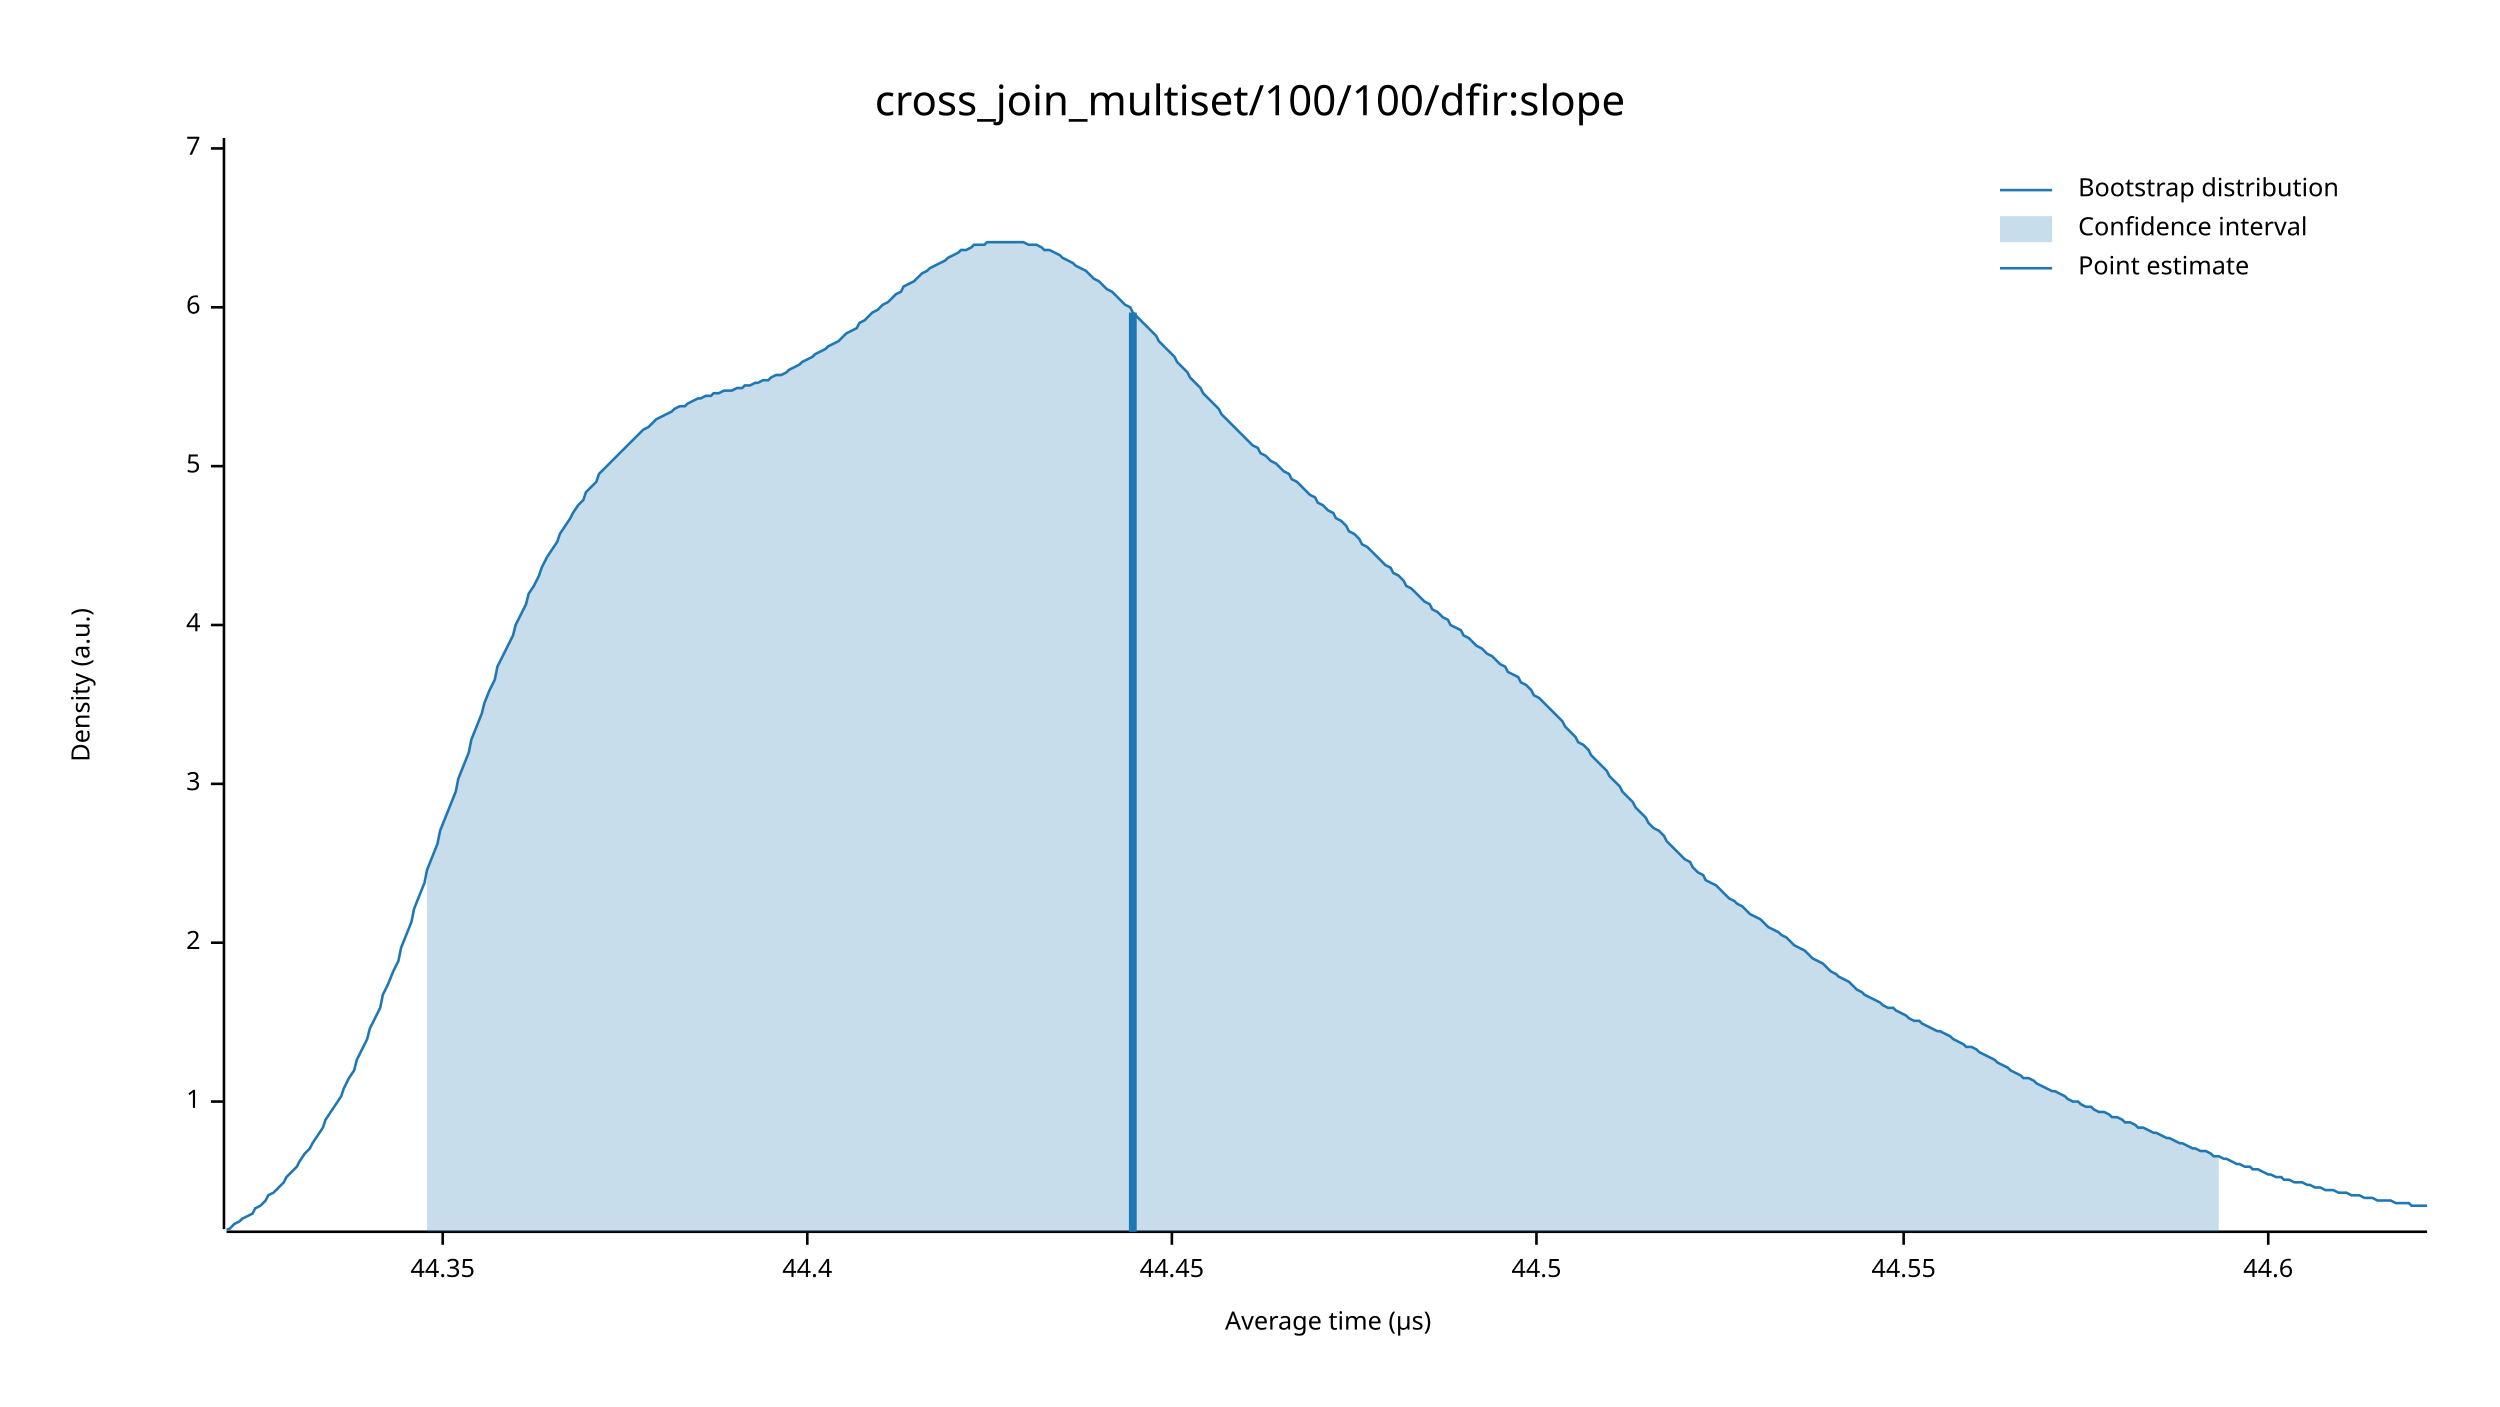
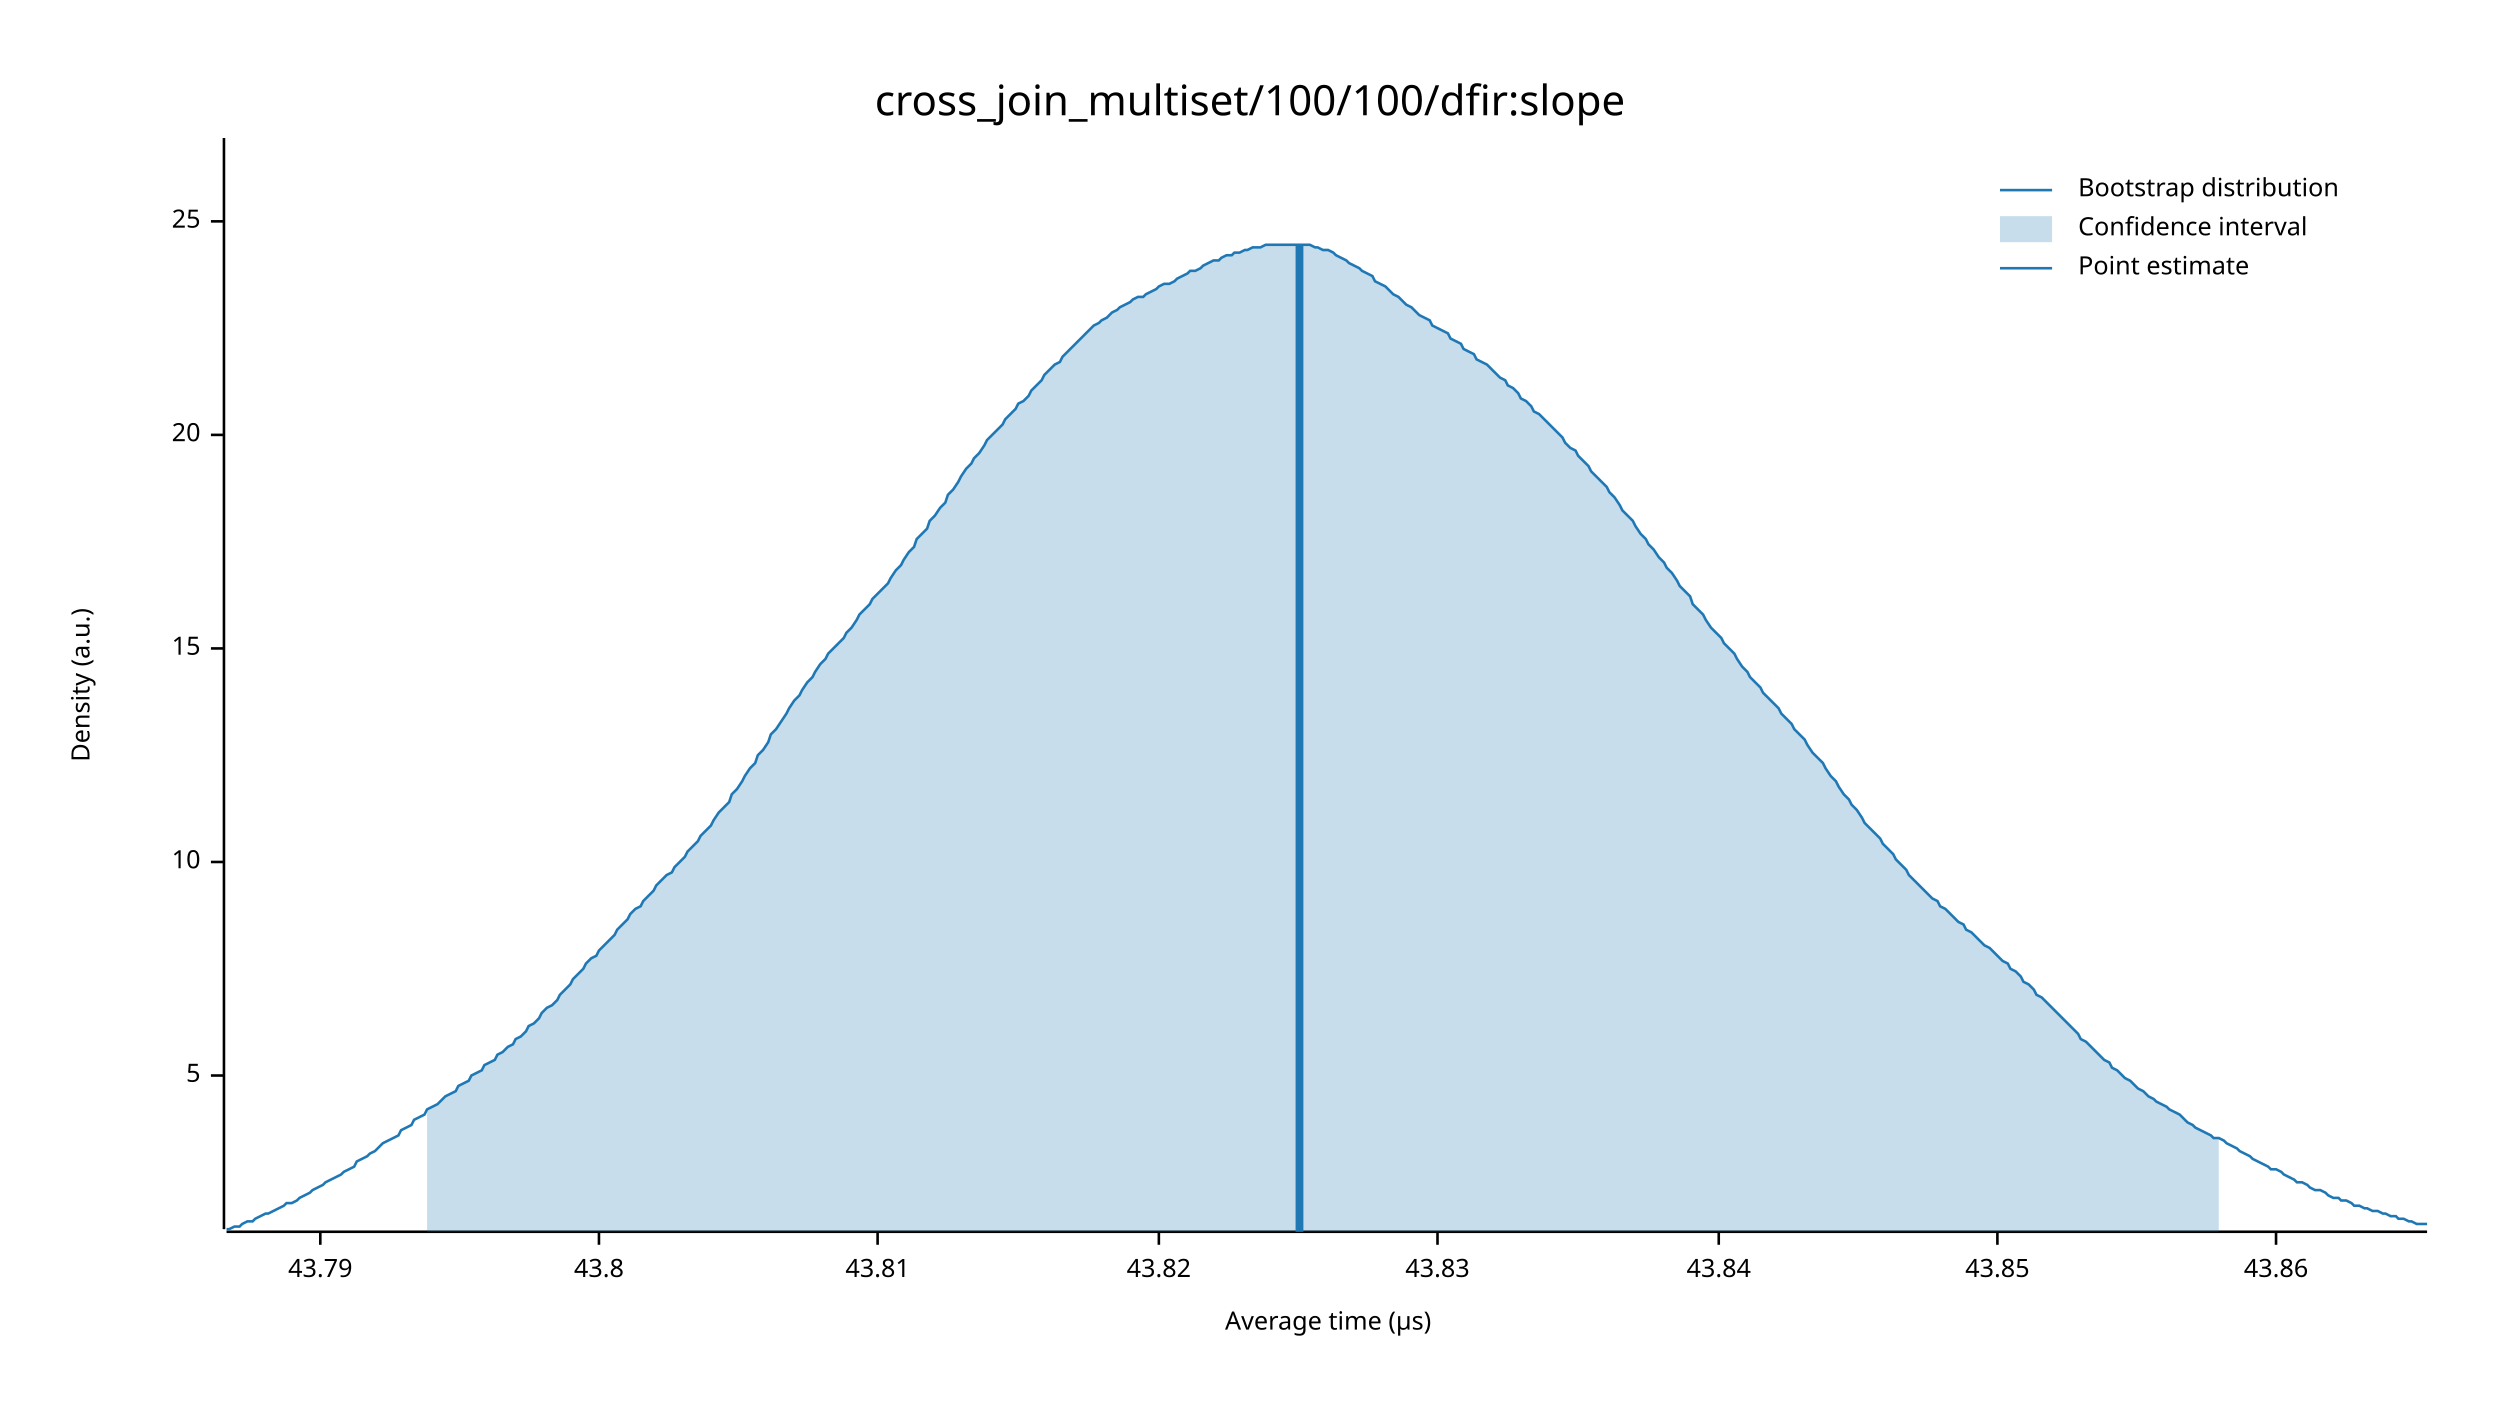
<svg xmlns="http://www.w3.org/2000/svg" width="960" height="540" viewBox="0 0 960 540">
  <text x="480" y="32" dy="0.76em" text-anchor="middle" font-family="sans-serif" font-size="16.129" opacity="1" fill="#000000">
cross_join_multiset/100/100/dfir:slope
</text>
  <text x="27" y="263" dy="0.76em" text-anchor="middle" font-family="sans-serif" font-size="9.677" opacity="1" fill="#000000" transform="rotate(270, 27, 263)">
Density (a.u.)
</text>
  <text x="510" y="513" dy="-0.5ex" text-anchor="middle" font-family="sans-serif" font-size="9.677" opacity="1" fill="#000000">
Average time (µs)
</text>
  <polyline fill="none" opacity="1" stroke="#000000" stroke-width="1" points="86,53 86,472 " />
-   <text x="77" y="423" dy="0.5ex" text-anchor="end" font-family="sans-serif" font-size="9.677" opacity="1" fill="#000000">
- 1
- </text>
-   <polyline fill="none" opacity="1" stroke="#000000" stroke-width="1" points="81,423 86,423 " />
-   <text x="77" y="362" dy="0.5ex" text-anchor="end" font-family="sans-serif" font-size="9.677" opacity="1" fill="#000000">
- 2
- </text>
-   <polyline fill="none" opacity="1" stroke="#000000" stroke-width="1" points="81,362 86,362 " />
-   <text x="77" y="301" dy="0.5ex" text-anchor="end" font-family="sans-serif" font-size="9.677" opacity="1" fill="#000000">
- 3
- </text>
-   <polyline fill="none" opacity="1" stroke="#000000" stroke-width="1" points="81,301 86,301 " />
-   <text x="77" y="240" dy="0.5ex" text-anchor="end" font-family="sans-serif" font-size="9.677" opacity="1" fill="#000000">
- 4
- </text>
-   <polyline fill="none" opacity="1" stroke="#000000" stroke-width="1" points="81,240 86,240 " />
-   <text x="77" y="179" dy="0.5ex" text-anchor="end" font-family="sans-serif" font-size="9.677" opacity="1" fill="#000000">
+   <text x="77" y="413" dy="0.5ex" text-anchor="end" font-family="sans-serif" font-size="9.677" opacity="1" fill="#000000">
5
</text>
-   <polyline fill="none" opacity="1" stroke="#000000" stroke-width="1" points="81,179 86,179 " />
-   <text x="77" y="118" dy="0.5ex" text-anchor="end" font-family="sans-serif" font-size="9.677" opacity="1" fill="#000000">
- 6
+   <polyline fill="none" opacity="1" stroke="#000000" stroke-width="1" points="81,413 86,413 " />
+   <text x="77" y="331" dy="0.5ex" text-anchor="end" font-family="sans-serif" font-size="9.677" opacity="1" fill="#000000">
+ 10
</text>
-   <polyline fill="none" opacity="1" stroke="#000000" stroke-width="1" points="81,118 86,118 " />
-   <text x="77" y="57" dy="0.5ex" text-anchor="end" font-family="sans-serif" font-size="9.677" opacity="1" fill="#000000">
- 7
+   <polyline fill="none" opacity="1" stroke="#000000" stroke-width="1" points="81,331 86,331 " />
+   <text x="77" y="249" dy="0.5ex" text-anchor="end" font-family="sans-serif" font-size="9.677" opacity="1" fill="#000000">
+ 15
</text>
-   <polyline fill="none" opacity="1" stroke="#000000" stroke-width="1" points="81,57 86,57 " />
+   <polyline fill="none" opacity="1" stroke="#000000" stroke-width="1" points="81,249 86,249 " />
+   <text x="77" y="167" dy="0.5ex" text-anchor="end" font-family="sans-serif" font-size="9.677" opacity="1" fill="#000000">
+ 20
+ </text>
+   <polyline fill="none" opacity="1" stroke="#000000" stroke-width="1" points="81,167 86,167 " />
+   <text x="77" y="85" dy="0.5ex" text-anchor="end" font-family="sans-serif" font-size="9.677" opacity="1" fill="#000000">
+ 25
+ </text>
+   <polyline fill="none" opacity="1" stroke="#000000" stroke-width="1" points="81,85 86,85 " />
  <polyline fill="none" opacity="1" stroke="#000000" stroke-width="1" points="87,473 932,473 " />
-   <text x="170" y="483" dy="0.76em" text-anchor="middle" font-family="sans-serif" font-size="9.677" opacity="1" fill="#000000">
- 44.35
+   <text x="123" y="483" dy="0.76em" text-anchor="middle" font-family="sans-serif" font-size="9.677" opacity="1" fill="#000000">
+ 43.79
</text>
-   <polyline fill="none" opacity="1" stroke="#000000" stroke-width="1" points="170,473 170,478 " />
-   <text x="310" y="483" dy="0.76em" text-anchor="middle" font-family="sans-serif" font-size="9.677" opacity="1" fill="#000000">
- 44.4
+   <polyline fill="none" opacity="1" stroke="#000000" stroke-width="1" points="123,473 123,478 " />
+   <text x="230" y="483" dy="0.76em" text-anchor="middle" font-family="sans-serif" font-size="9.677" opacity="1" fill="#000000">
+ 43.8
</text>
-   <polyline fill="none" opacity="1" stroke="#000000" stroke-width="1" points="310,473 310,478 " />
-   <text x="450" y="483" dy="0.76em" text-anchor="middle" font-family="sans-serif" font-size="9.677" opacity="1" fill="#000000">
- 44.45
+   <polyline fill="none" opacity="1" stroke="#000000" stroke-width="1" points="230,473 230,478 " />
+   <text x="337" y="483" dy="0.76em" text-anchor="middle" font-family="sans-serif" font-size="9.677" opacity="1" fill="#000000">
+ 43.81
</text>
-   <polyline fill="none" opacity="1" stroke="#000000" stroke-width="1" points="450,473 450,478 " />
-   <text x="590" y="483" dy="0.76em" text-anchor="middle" font-family="sans-serif" font-size="9.677" opacity="1" fill="#000000">
- 44.5
+   <polyline fill="none" opacity="1" stroke="#000000" stroke-width="1" points="337,473 337,478 " />
+   <text x="445" y="483" dy="0.76em" text-anchor="middle" font-family="sans-serif" font-size="9.677" opacity="1" fill="#000000">
+ 43.82
</text>
-   <polyline fill="none" opacity="1" stroke="#000000" stroke-width="1" points="590,473 590,478 " />
-   <text x="731" y="483" dy="0.76em" text-anchor="middle" font-family="sans-serif" font-size="9.677" opacity="1" fill="#000000">
- 44.55
+   <polyline fill="none" opacity="1" stroke="#000000" stroke-width="1" points="445,473 445,478 " />
+   <text x="552" y="483" dy="0.76em" text-anchor="middle" font-family="sans-serif" font-size="9.677" opacity="1" fill="#000000">
+ 43.83
</text>
-   <polyline fill="none" opacity="1" stroke="#000000" stroke-width="1" points="731,473 731,478 " />
-   <text x="871" y="483" dy="0.76em" text-anchor="middle" font-family="sans-serif" font-size="9.677" opacity="1" fill="#000000">
- 44.6
+   <polyline fill="none" opacity="1" stroke="#000000" stroke-width="1" points="552,473 552,478 " />
+   <text x="660" y="483" dy="0.76em" text-anchor="middle" font-family="sans-serif" font-size="9.677" opacity="1" fill="#000000">
+ 43.84
</text>
-   <polyline fill="none" opacity="1" stroke="#000000" stroke-width="1" points="871,473 871,478 " />
-   <polyline fill="none" opacity="1" stroke="#1F78B4" stroke-width="1" points="87,472 88,472 90,470 92,469 93,468 95,467 97,466 98,464 100,463 102,461 103,459 105,458 107,456 109,454 110,452 112,450 114,448 115,446 117,443 119,441 120,439 122,436 124,433 125,430 127,427 129,424 131,421 132,418 134,414 136,411 137,407 139,403 141,399 142,395 144,391 146,387 147,382 149,378 151,373 153,369 154,364 156,359 158,354 159,349 161,344 163,339 164,334 166,329 168,324 169,319 171,314 173,309 175,304 176,299 178,294 180,289 181,284 183,279 185,274 186,270 188,265 190,261 191,256 193,252 195,248 197,244 198,240 200,236 202,232 203,228 205,225 207,221 208,218 210,214 212,211 214,208 215,205 217,202 219,199 220,197 222,194 224,192 225,189 227,187 229,185 230,182 232,180 234,178 236,176 237,175 239,173 241,171 242,170 244,168 246,166 247,165 249,164 251,162 252,161 254,160 256,159 258,158 259,157 261,156 263,156 264,155 266,154 268,153 269,153 271,152 273,152 274,151 276,151 278,150 280,150 281,150 283,149 285,149 286,148 288,148 290,147 291,147 293,146 295,146 296,145 298,144 300,144 302,143 303,142 305,141 307,140 308,139 310,138 312,137 313,136 315,135 317,134 318,133 320,132 322,131 324,129 325,128 327,127 329,126 330,124 332,123 334,121 335,120 337,119 339,117 341,116 342,115 344,113 346,112 347,110 349,109 351,108 352,107 354,105 356,104 357,103 359,102 361,101 363,100 364,99 366,98 368,97 369,96 371,96 373,95 374,94 376,94 378,94 379,93 381,93 383,93 385,93 386,93 388,93 390,93 391,93 393,93 395,94 396,94 398,94 400,95 401,96 403,96 405,97 407,98 408,99 410,100 412,101 413,102 415,103 417,104 418,105 420,107 422,108 423,109 425,111 427,112 429,114 430,115 432,117 434,118 435,120 437,122 439,124 440,125 442,127 444,129 445,131 447,133 449,135 451,137 452,139 454,141 456,143 457,145 459,147 461,149 462,151 464,153 466,155 468,157 469,159 471,161 473,163 474,164 476,166 478,168 479,169 481,171 483,172 484,174 486,175 488,177 490,178 491,179 493,181 495,182 496,184 498,185 500,187 501,188 503,190 505,191 506,193 508,194 510,196 512,197 513,199 515,200 517,202 518,204 520,205 522,207 523,209 525,210 527,212 528,213 530,215 532,217 534,218 535,220 537,221 539,223 540,225 542,226 544,228 545,229 547,231 549,232 550,234 552,235 554,237 556,238 557,240 559,241 561,242 562,244 564,245 566,247 567,248 569,249 571,251 573,252 574,253 576,255 578,256 579,258 581,259 583,260 584,262 586,263 588,265 589,267 591,268 593,270 595,272 596,273 598,275 600,277 601,279 603,281 605,283 606,285 608,286 610,288 611,290 613,292 615,294 617,296 618,298 620,300 622,302 623,304 625,306 627,308 628,310 630,312 632,314 633,316 635,318 637,319 639,321 640,323 642,325 644,327 645,328 647,330 649,331 650,333 652,335 654,336 655,338 657,339 659,340 661,342 662,343 664,345 666,346 667,347 669,348 671,350 672,351 674,352 676,353 677,354 679,356 681,357 683,358 684,359 686,360 688,362 689,363 691,364 693,365 694,366 696,368 698,369 700,370 701,371 703,373 705,374 706,375 708,376 710,377 711,378 713,380 715,381 716,382 718,383 720,384 722,385 723,386 725,387 727,387 728,388 730,389 732,390 733,391 735,392 737,392 738,393 740,394 742,395 744,396 745,396 747,397 749,398 750,399 752,400 754,401 755,402 757,402 759,403 760,404 762,405 764,406 766,407 767,408 769,409 771,410 772,411 774,412 776,413 777,414 779,414 781,415 782,416 784,417 786,418 788,419 789,419 791,420 793,421 794,422 796,423 798,423 799,424 801,425 803,425 804,426 806,427 808,427 810,428 811,429 813,429 815,430 816,431 818,431 820,432 821,433 823,433 825,434 827,435 828,435 830,436 832,437 833,437 835,438 837,439 838,439 840,440 842,441 843,441 845,442 847,442 849,443 850,444 852,444 854,445 855,445 857,446 859,447 860,447 862,448 864,448 865,449 867,449 869,450 871,451 872,451 874,452 876,452 877,453 879,453 881,454 882,454 884,454 886,455 887,455 889,456 891,456 893,457 894,457 896,457 898,458 899,458 901,458 903,459 904,459 906,459 908,460 909,460 911,460 913,461 915,461 916,461 918,461 920,462 921,462 923,462 925,462 926,463 928,463 930,463 932,463 " />
-   <polygon opacity="0.25" fill="#1F78B4" points="164,334 166,329 168,324 169,319 171,314 173,309 175,304 176,299 178,294 180,289 181,284 183,279 185,274 186,270 188,265 190,261 191,256 193,252 195,248 197,244 198,240 200,236 202,232 203,228 205,225 207,221 208,218 210,214 212,211 214,208 215,205 217,202 219,199 220,197 222,194 224,192 225,189 227,187 229,185 230,182 232,180 234,178 236,176 237,175 239,173 241,171 242,170 244,168 246,166 247,165 249,164 251,162 252,161 254,160 256,159 258,158 259,157 261,156 263,156 264,155 266,154 268,153 269,153 271,152 273,152 274,151 276,151 278,150 280,150 281,150 283,149 285,149 286,148 288,148 290,147 291,147 293,146 295,146 296,145 298,144 300,144 302,143 303,142 305,141 307,140 308,139 310,138 312,137 313,136 315,135 317,134 318,133 320,132 322,131 324,129 325,128 327,127 329,126 330,124 332,123 334,121 335,120 337,119 339,117 341,116 342,115 344,113 346,112 347,110 349,109 351,108 352,107 354,105 356,104 357,103 359,102 361,101 363,100 364,99 366,98 368,97 369,96 371,96 373,95 374,94 376,94 378,94 379,93 381,93 383,93 385,93 386,93 388,93 390,93 391,93 393,93 395,94 396,94 398,94 400,95 401,96 403,96 405,97 407,98 408,99 410,100 412,101 413,102 415,103 417,104 418,105 420,107 422,108 423,109 425,111 427,112 429,114 430,115 432,117 434,118 435,120 437,122 439,124 440,125 442,127 444,129 445,131 447,133 449,135 451,137 452,139 454,141 456,143 457,145 459,147 461,149 462,151 464,153 466,155 468,157 469,159 471,161 473,163 474,164 476,166 478,168 479,169 481,171 483,172 484,174 486,175 488,177 490,178 491,179 493,181 495,182 496,184 498,185 500,187 501,188 503,190 505,191 506,193 508,194 510,196 512,197 513,199 515,200 517,202 518,204 520,205 522,207 523,209 525,210 527,212 528,213 530,215 532,217 534,218 535,220 537,221 539,223 540,225 542,226 544,228 545,229 547,231 549,232 550,234 552,235 554,237 556,238 557,240 559,241 561,242 562,244 564,245 566,247 567,248 569,249 571,251 573,252 574,253 576,255 578,256 579,258 581,259 583,260 584,262 586,263 588,265 589,267 591,268 593,270 595,272 596,273 598,275 600,277 601,279 603,281 605,283 606,285 608,286 610,288 611,290 613,292 615,294 617,296 618,298 620,300 622,302 623,304 625,306 627,308 628,310 630,312 632,314 633,316 635,318 637,319 639,321 640,323 642,325 644,327 645,328 647,330 649,331 650,333 652,335 654,336 655,338 657,339 659,340 661,342 662,343 664,345 666,346 667,347 669,348 671,350 672,351 674,352 676,353 677,354 679,356 681,357 683,358 684,359 686,360 688,362 689,363 691,364 693,365 694,366 696,368 698,369 700,370 701,371 703,373 705,374 706,375 708,376 710,377 711,378 713,380 715,381 716,382 718,383 720,384 722,385 723,386 725,387 727,387 728,388 730,389 732,390 733,391 735,392 737,392 738,393 740,394 742,395 744,396 745,396 747,397 749,398 750,399 752,400 754,401 755,402 757,402 759,403 760,404 762,405 764,406 766,407 767,408 769,409 771,410 772,411 774,412 776,413 777,414 779,414 781,415 782,416 784,417 786,418 788,419 789,419 791,420 793,421 794,422 796,423 798,423 799,424 801,425 803,425 804,426 806,427 808,427 810,428 811,429 813,429 815,430 816,431 818,431 820,432 821,433 823,433 825,434 827,435 828,435 830,436 832,437 833,437 835,438 837,439 838,439 840,440 842,441 843,441 845,442 847,442 849,443 850,444 852,444 852,473 164,473 " />
-   <polyline fill="none" opacity="1" stroke="#1F78B4" stroke-width="3" points="435,473 435,120 " />
+   <polyline fill="none" opacity="1" stroke="#000000" stroke-width="1" points="660,473 660,478 " />
+   <text x="767" y="483" dy="0.76em" text-anchor="middle" font-family="sans-serif" font-size="9.677" opacity="1" fill="#000000">
+ 43.85
+ </text>
+   <polyline fill="none" opacity="1" stroke="#000000" stroke-width="1" points="767,473 767,478 " />
+   <text x="874" y="483" dy="0.76em" text-anchor="middle" font-family="sans-serif" font-size="9.677" opacity="1" fill="#000000">
+ 43.86
+ </text>
+   <polyline fill="none" opacity="1" stroke="#000000" stroke-width="1" points="874,473 874,478 " />
+   <polyline fill="none" opacity="1" stroke="#1F78B4" stroke-width="1" points="87,472 88,472 90,471 92,471 93,470 95,469 97,469 98,468 100,467 102,466 103,466 105,465 107,464 109,463 110,462 112,462 114,461 115,460 117,459 119,458 120,457 122,456 124,455 125,454 127,453 129,452 131,451 132,450 134,449 136,448 137,446 139,445 141,444 142,443 144,442 146,440 147,439 149,438 151,437 153,436 154,434 156,433 158,432 159,430 161,429 163,428 164,426 166,425 168,424 169,423 171,421 173,420 175,419 176,417 178,416 180,415 181,413 183,412 185,411 186,409 188,408 190,407 191,405 193,404 195,402 197,401 198,399 200,398 202,396 203,394 205,393 207,391 208,389 210,387 212,386 214,384 215,382 217,380 219,378 220,376 222,374 224,372 225,370 227,368 229,367 230,365 232,363 234,361 236,359 237,357 239,355 241,353 242,351 244,349 246,348 247,346 249,344 251,342 252,340 254,338 256,336 258,335 259,333 261,331 263,329 264,327 266,325 268,323 269,321 271,319 273,317 274,315 276,312 278,310 280,308 281,305 283,303 285,300 286,298 288,295 290,293 291,290 293,288 295,285 296,282 298,280 300,277 302,274 303,272 305,269 307,267 308,265 310,262 312,260 313,258 315,255 317,253 318,251 320,249 322,247 324,245 325,243 327,241 329,238 330,236 332,234 334,232 335,230 337,228 339,226 341,224 342,222 344,219 346,217 347,215 349,212 351,210 352,207 354,205 356,203 357,200 359,198 361,195 363,193 364,190 366,188 368,185 369,183 371,180 373,178 374,176 376,174 378,171 379,169 381,167 383,165 385,163 386,161 388,159 390,157 391,155 393,154 395,152 396,150 398,148 400,146 401,144 403,142 405,140 407,139 408,137 410,135 412,133 413,132 415,130 417,128 418,127 420,125 422,124 423,123 425,122 427,120 429,119 430,118 432,117 434,116 435,115 437,114 439,114 440,113 442,112 444,111 445,110 447,109 449,109 451,108 452,107 454,106 456,105 457,104 459,104 461,103 462,102 464,101 466,100 468,100 469,99 471,98 473,98 474,97 476,97 478,96 479,96 481,95 483,95 484,95 486,94 488,94 490,94 491,94 493,94 495,94 496,94 498,94 500,94 501,94 503,94 505,95 506,95 508,96 510,96 512,97 513,98 515,99 517,100 518,101 520,102 522,103 523,104 525,105 527,106 528,108 530,109 532,110 534,112 535,113 537,114 539,116 540,117 542,118 544,120 545,121 547,122 549,123 550,125 552,126 554,127 556,128 557,130 559,131 561,132 562,134 564,135 566,136 567,138 569,139 571,140 573,142 574,143 576,145 578,146 579,148 581,149 583,151 584,153 586,154 588,156 589,158 591,159 593,161 595,163 596,164 598,166 600,168 601,170 603,172 605,173 606,175 608,177 610,179 611,181 613,183 615,185 617,187 618,189 620,191 622,194 623,196 625,198 627,200 628,202 630,205 632,207 633,209 635,211 637,214 639,216 640,218 642,220 644,223 645,225 647,227 649,229 650,232 652,234 654,236 655,238 657,241 659,243 661,245 662,247 664,249 666,251 667,253 669,256 671,258 672,260 674,262 676,264 677,266 679,268 681,270 683,272 684,274 686,276 688,278 689,280 691,282 693,284 694,286 696,289 698,291 700,293 701,295 703,298 705,300 706,302 708,305 710,307 711,309 713,311 715,314 716,316 718,318 720,320 722,322 723,324 725,326 727,328 728,330 730,332 732,334 733,336 735,338 737,340 738,341 740,343 742,345 744,346 745,348 747,349 749,351 750,352 752,354 754,355 755,357 757,358 759,360 760,361 762,363 764,364 766,366 767,367 769,369 771,370 772,372 774,373 776,375 777,377 779,378 781,380 782,382 784,383 786,385 788,387 789,388 791,390 793,392 794,393 796,395 798,397 799,399 801,400 803,402 804,403 806,405 808,407 810,408 811,410 813,411 815,413 816,414 818,415 820,417 821,418 823,419 825,421 827,422 828,423 830,424 832,425 833,426 835,427 837,428 838,429 840,431 842,432 843,433 845,434 847,435 849,436 850,437 852,437 854,438 855,439 857,440 859,441 860,442 862,443 864,444 865,445 867,446 869,447 871,448 872,449 874,449 876,450 877,451 879,452 881,453 882,454 884,454 886,455 887,456 889,457 891,457 893,458 894,459 896,460 898,460 899,461 901,461 903,462 904,463 906,463 908,464 909,464 911,465 913,465 915,466 916,466 918,467 920,467 921,468 923,468 925,469 926,469 928,470 930,470 932,470 " />
+   <polygon opacity="0.25" fill="#1F78B4" points="164,426 166,425 168,424 169,423 171,421 173,420 175,419 176,417 178,416 180,415 181,413 183,412 185,411 186,409 188,408 190,407 191,405 193,404 195,402 197,401 198,399 200,398 202,396 203,394 205,393 207,391 208,389 210,387 212,386 214,384 215,382 217,380 219,378 220,376 222,374 224,372 225,370 227,368 229,367 230,365 232,363 234,361 236,359 237,357 239,355 241,353 242,351 244,349 246,348 247,346 249,344 251,342 252,340 254,338 256,336 258,335 259,333 261,331 263,329 264,327 266,325 268,323 269,321 271,319 273,317 274,315 276,312 278,310 280,308 281,305 283,303 285,300 286,298 288,295 290,293 291,290 293,288 295,285 296,282 298,280 300,277 302,274 303,272 305,269 307,267 308,265 310,262 312,260 313,258 315,255 317,253 318,251 320,249 322,247 324,245 325,243 327,241 329,238 330,236 332,234 334,232 335,230 337,228 339,226 341,224 342,222 344,219 346,217 347,215 349,212 351,210 352,207 354,205 356,203 357,200 359,198 361,195 363,193 364,190 366,188 368,185 369,183 371,180 373,178 374,176 376,174 378,171 379,169 381,167 383,165 385,163 386,161 388,159 390,157 391,155 393,154 395,152 396,150 398,148 400,146 401,144 403,142 405,140 407,139 408,137 410,135 412,133 413,132 415,130 417,128 418,127 420,125 422,124 423,123 425,122 427,120 429,119 430,118 432,117 434,116 435,115 437,114 439,114 440,113 442,112 444,111 445,110 447,109 449,109 451,108 452,107 454,106 456,105 457,104 459,104 461,103 462,102 464,101 466,100 468,100 469,99 471,98 473,98 474,97 476,97 478,96 479,96 481,95 483,95 484,95 486,94 488,94 490,94 491,94 493,94 495,94 496,94 498,94 500,94 501,94 503,94 505,95 506,95 508,96 510,96 512,97 513,98 515,99 517,100 518,101 520,102 522,103 523,104 525,105 527,106 528,108 530,109 532,110 534,112 535,113 537,114 539,116 540,117 542,118 544,120 545,121 547,122 549,123 550,125 552,126 554,127 556,128 557,130 559,131 561,132 562,134 564,135 566,136 567,138 569,139 571,140 573,142 574,143 576,145 578,146 579,148 581,149 583,151 584,153 586,154 588,156 589,158 591,159 593,161 595,163 596,164 598,166 600,168 601,170 603,172 605,173 606,175 608,177 610,179 611,181 613,183 615,185 617,187 618,189 620,191 622,194 623,196 625,198 627,200 628,202 630,205 632,207 633,209 635,211 637,214 639,216 640,218 642,220 644,223 645,225 647,227 649,229 650,232 652,234 654,236 655,238 657,241 659,243 661,245 662,247 664,249 666,251 667,253 669,256 671,258 672,260 674,262 676,264 677,266 679,268 681,270 683,272 684,274 686,276 688,278 689,280 691,282 693,284 694,286 696,289 698,291 700,293 701,295 703,298 705,300 706,302 708,305 710,307 711,309 713,311 715,314 716,316 718,318 720,320 722,322 723,324 725,326 727,328 728,330 730,332 732,334 733,336 735,338 737,340 738,341 740,343 742,345 744,346 745,348 747,349 749,351 750,352 752,354 754,355 755,357 757,358 759,360 760,361 762,363 764,364 766,366 767,367 769,369 771,370 772,372 774,373 776,375 777,377 779,378 781,380 782,382 784,383 786,385 788,387 789,388 791,390 793,392 794,393 796,395 798,397 799,399 801,400 803,402 804,403 806,405 808,407 810,408 811,410 813,411 815,413 816,414 818,415 820,417 821,418 823,419 825,421 827,422 828,423 830,424 832,425 833,426 835,427 837,428 838,429 840,431 842,432 843,433 845,434 847,435 849,436 850,437 852,437 852,473 164,473 " />
+   <polyline fill="none" opacity="1" stroke="#1F78B4" stroke-width="3" points="499,473 499,94 " />
  <text x="798" y="68" dy="0.76em" text-anchor="start" font-family="sans-serif" font-size="9.677" opacity="1" fill="#000000">
Bootstrap distribution
</text>
  <text x="798" y="83" dy="0.76em" text-anchor="start" font-family="sans-serif" font-size="9.677" opacity="1" fill="#000000">
Confidence interval
</text>
  <text x="798" y="98" dy="0.76em" text-anchor="start" font-family="sans-serif" font-size="9.677" opacity="1" fill="#000000">
Point estimate
</text>
  <polyline fill="none" opacity="1" stroke="#1F78B4" stroke-width="1" points="768,73 788,73 " />
  <rect x="768" y="83" width="20" height="10" opacity="0.25" fill="#1F78B4" stroke="none" />
  <polyline fill="none" opacity="1" stroke="#1F78B4" stroke-width="1" points="768,103 788,103 " />
</svg>
